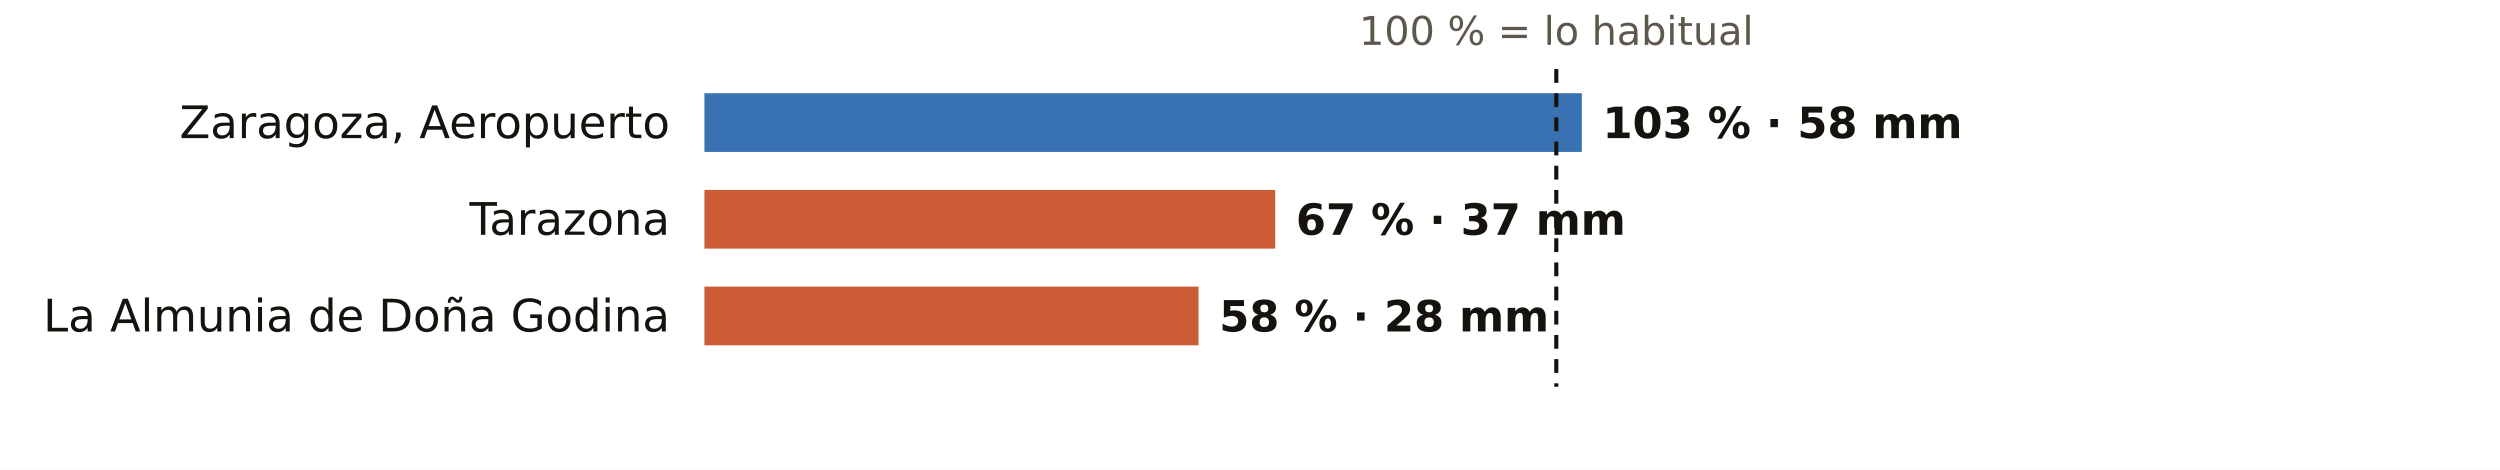
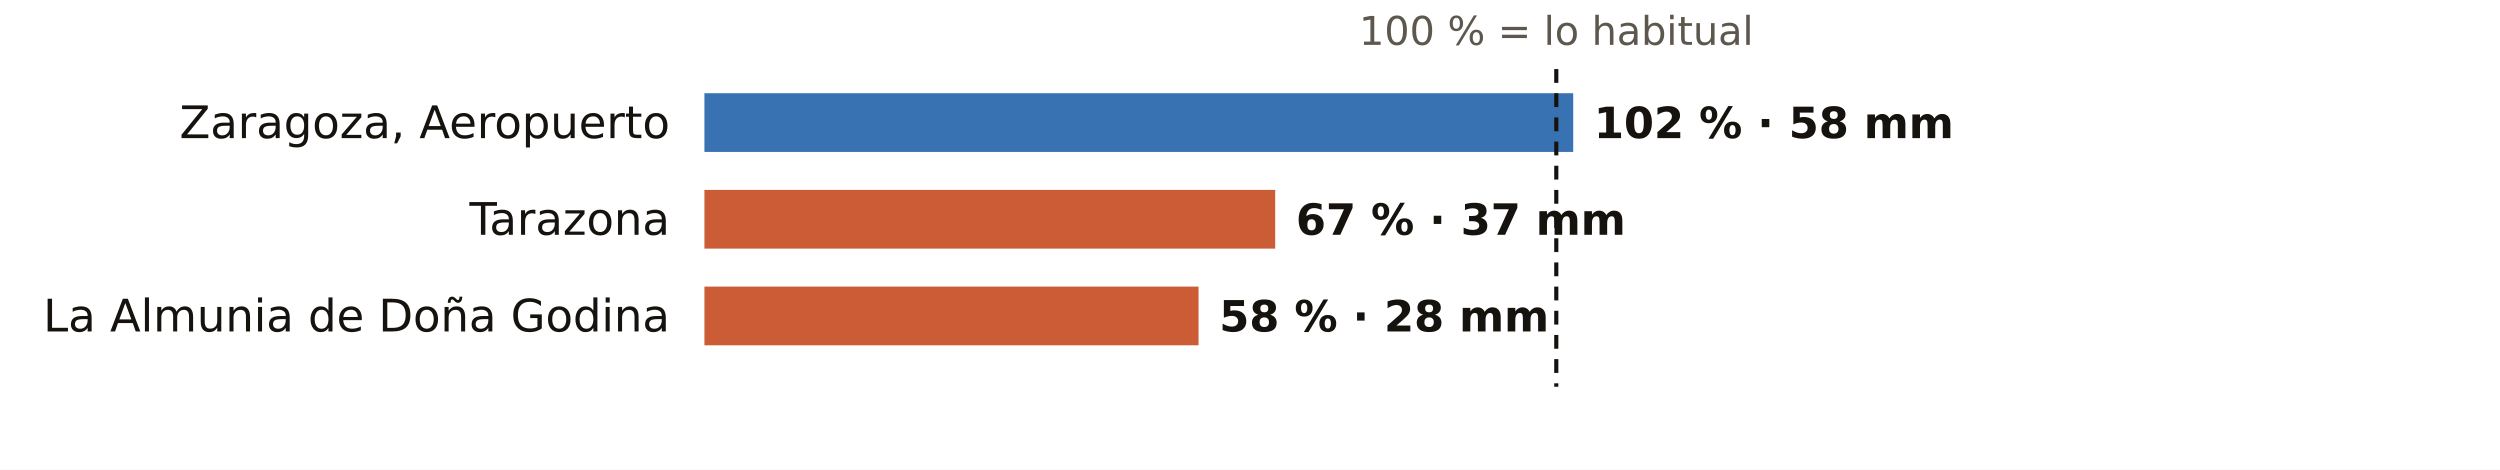
<svg xmlns="http://www.w3.org/2000/svg" viewBox="0 0 724 136" width="724" height="136" role="img" aria-label="El otoño en los pluviómetros de AEMET de Zaragoza: % de lo habitual">
  <rect width="724" height="136" fill="#FFFFFF" />
  <text x="450.7" y="13.0" font-size="11.5" fill="#5E574E" text-anchor="middle" font-weight="400" font-family="Public Sans, DejaVu Sans, Arial, sans-serif">100 % = lo habitual</text>
  <text x="194.0" y="40.0" font-size="13" fill="#16130F" text-anchor="end" font-weight="500" font-family="Public Sans, DejaVu Sans, Arial, sans-serif">Zaragoza, Aeropuerto</text>
-   <rect x="204" y="27" width="254.1" height="17" fill="#1F5FA8" opacity="0.88" />
-   <text x="464.1" y="40.0" font-size="12.5" fill="#16130F" text-anchor="start" font-weight="600" font-family="Public Sans, DejaVu Sans, Arial, sans-serif">103 % · 58 mm</text>
+   <rect x="204" y="27" width="251.6" height="17" fill="#1F5FA8" opacity="0.88" />
+   <text x="461.6" y="40.0" font-size="12.5" fill="#16130F" text-anchor="start" font-weight="600" font-family="Public Sans, DejaVu Sans, Arial, sans-serif">102 % · 58 mm</text>
  <text x="194.0" y="68.0" font-size="13" fill="#16130F" text-anchor="end" font-weight="500" font-family="Public Sans, DejaVu Sans, Arial, sans-serif">Tarazona</text>
  <rect x="204" y="55" width="165.3" height="17" fill="#C4461A" opacity="0.88" />
  <text x="375.3" y="68.0" font-size="12.5" fill="#16130F" text-anchor="start" font-weight="600" font-family="Public Sans, DejaVu Sans, Arial, sans-serif">67 % · 37 mm</text>
  <text x="194.0" y="96.0" font-size="13" fill="#16130F" text-anchor="end" font-weight="500" font-family="Public Sans, DejaVu Sans, Arial, sans-serif">La Almunia de Doña Godina</text>
  <rect x="204" y="83" width="143.1" height="17" fill="#C4461A" opacity="0.88" />
  <text x="353.1" y="96.0" font-size="12.5" fill="#16130F" text-anchor="start" font-weight="600" font-family="Public Sans, DejaVu Sans, Arial, sans-serif">58 % · 28 mm</text>
  <line x1="450.7" x2="450.7" y1="20" y2="112" stroke="#16130F" stroke-width="1.2" stroke-dasharray="4 3" />
</svg>
